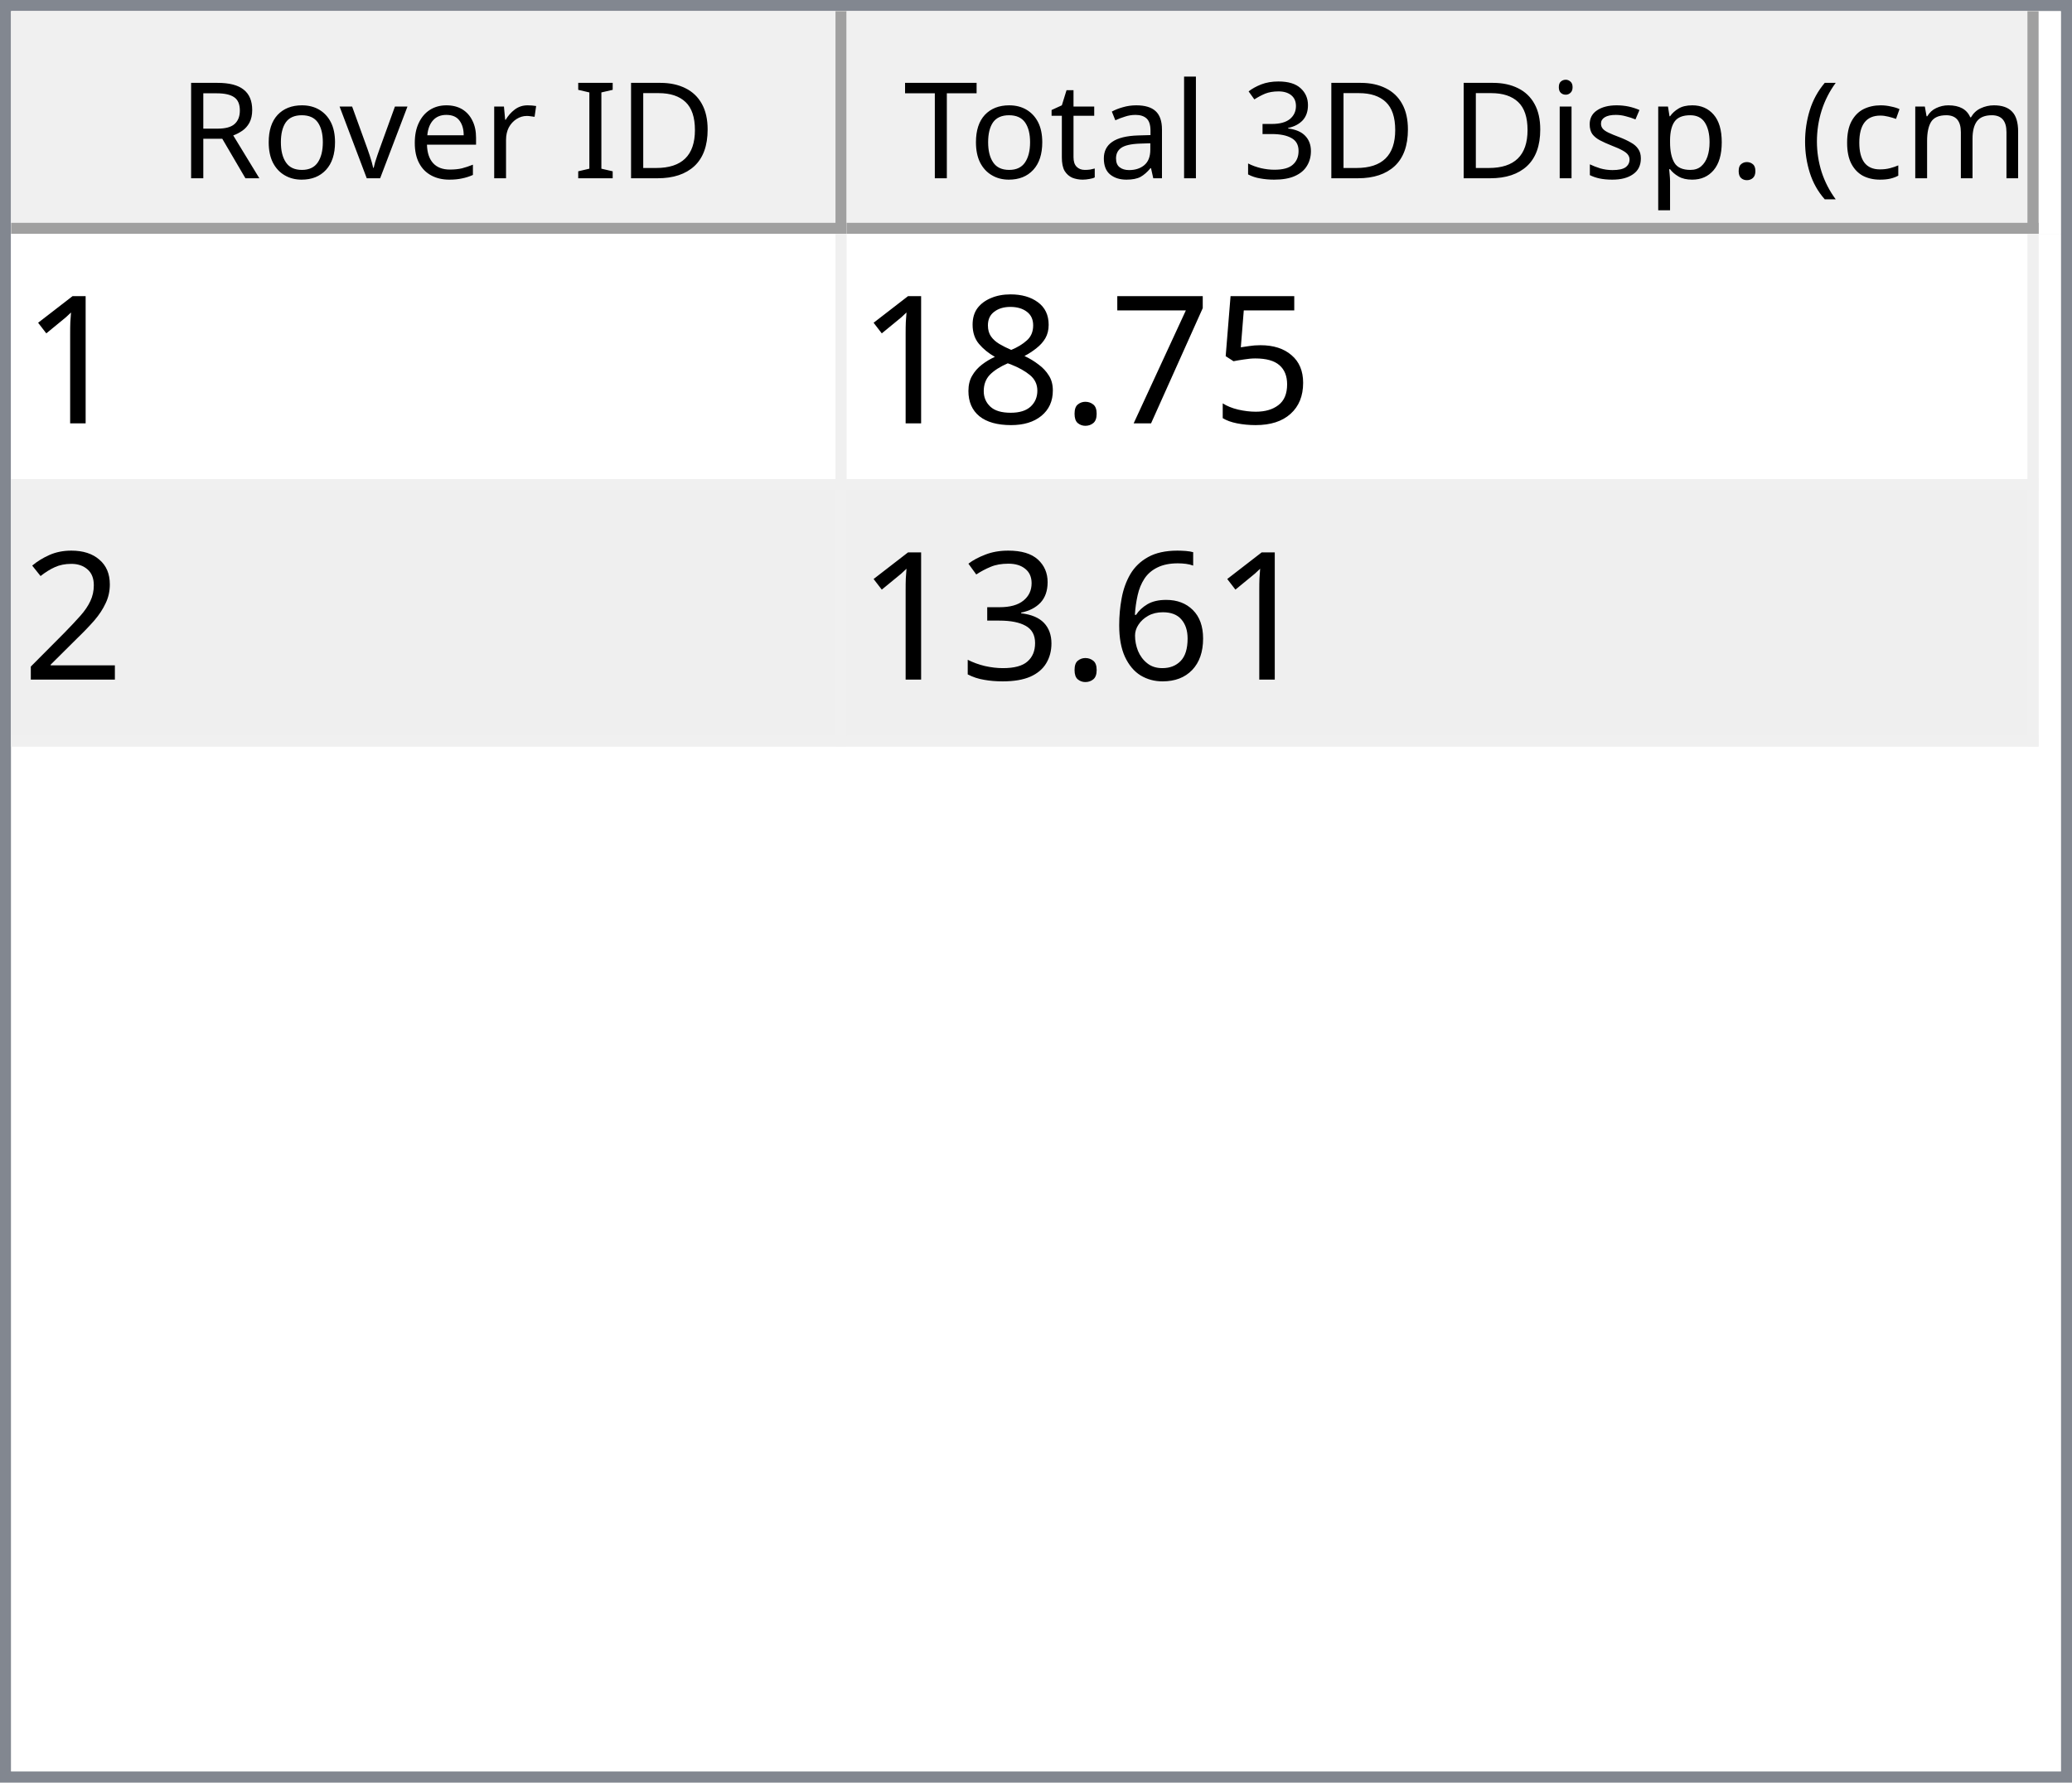
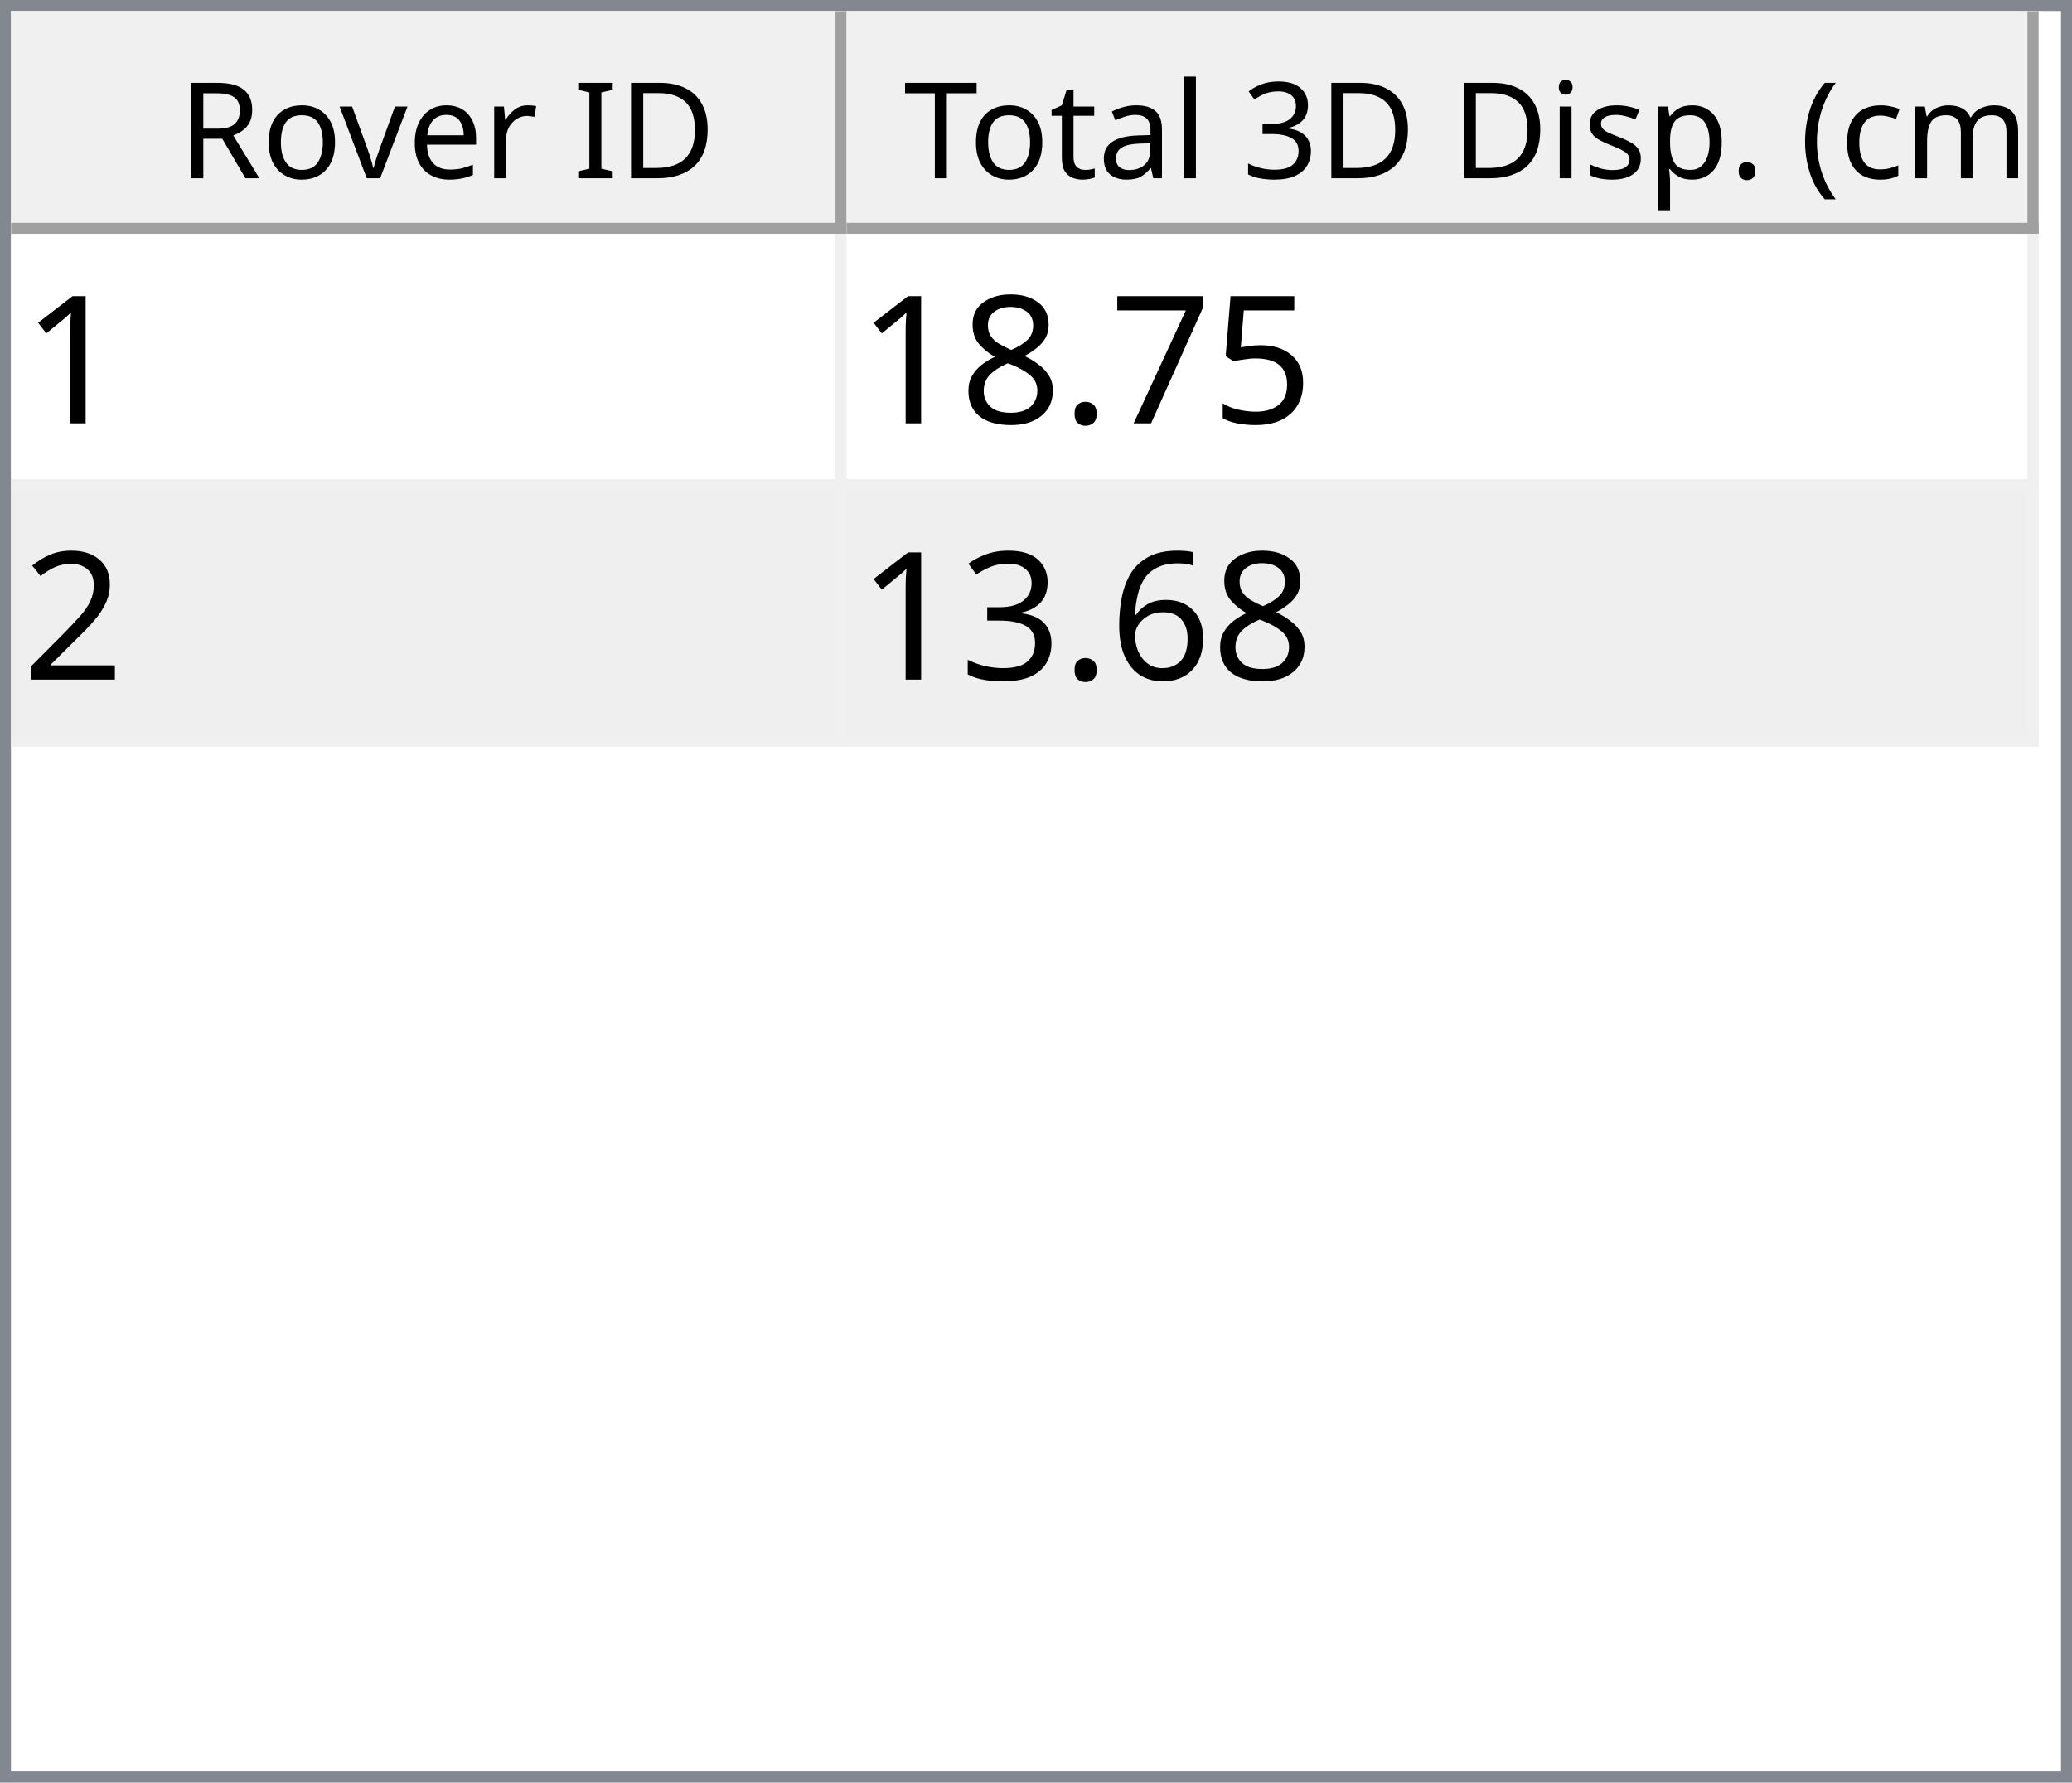
<svg xmlns="http://www.w3.org/2000/svg" style="fill-opacity:1; color-rendering:auto; color-interpolation:auto; text-rendering:auto; stroke:black; stroke-linecap:square; stroke-miterlimit:10; shape-rendering:auto; stroke-opacity:1; fill:black; stroke-dasharray:none; font-weight:normal; stroke-width:1; font-family:'Dialog'; font-style:normal; stroke-linejoin:miter; font-size:12px; stroke-dashoffset:0; image-rendering:auto;" width="186" height="160">
  <defs id="genericDefs" />
  <g>
    <defs id="defs1">
      <clipPath clipPathUnits="userSpaceOnUse" id="clipPath1">
        <path d="M0 0 L186 0 L186 160 L0 160 L0 0 Z" />
      </clipPath>
      <clipPath clipPathUnits="userSpaceOnUse" id="clipPath2">
        <path d="M0 0 L0 160 L186 160 L186 0 Z" />
      </clipPath>
      <clipPath clipPathUnits="userSpaceOnUse" id="clipPath3">
        <path d="M0 0 L0 20 L184 20 L184 0 Z" />
      </clipPath>
      <clipPath clipPathUnits="userSpaceOnUse" id="clipPath4">
        <path d="M0 0 L0 20 L75 20 L75 0 Z" />
      </clipPath>
      <clipPath clipPathUnits="userSpaceOnUse" id="clipPath5">
        <path d="M1 1 L1 19 L74 19 L74 1 Z" />
      </clipPath>
      <clipPath clipPathUnits="userSpaceOnUse" id="clipPath6">
        <path d="M0 0 L0 18 L73 18 L73 0 Z" />
      </clipPath>
      <clipPath clipPathUnits="userSpaceOnUse" id="clipPath7">
        <path d="M-0.5 -0.5 L-0.5 19.5 L74.5 19.5 L74.5 -0.5 Z" />
      </clipPath>
      <clipPath clipPathUnits="userSpaceOnUse" id="clipPath8">
        <path d="M0 0 L0 20 L107 20 L107 0 Z" />
      </clipPath>
      <clipPath clipPathUnits="userSpaceOnUse" id="clipPath9">
        <path d="M1 1 L1 19 L106 19 L106 1 Z" />
      </clipPath>
      <clipPath clipPathUnits="userSpaceOnUse" id="clipPath10">
        <path d="M0 0 L0 18 L105 18 L105 0 Z" />
      </clipPath>
      <clipPath clipPathUnits="userSpaceOnUse" id="clipPath11">
        <path d="M-0.5 -0.5 L-0.5 19.5 L106.5 19.5 L106.5 -0.5 Z" />
      </clipPath>
      <clipPath clipPathUnits="userSpaceOnUse" id="clipPath12">
        <path d="M0 0 L0 138 L184 138 L184 0 Z" />
      </clipPath>
      <clipPath clipPathUnits="userSpaceOnUse" id="clipPath13">
        <path d="M0 0 L0 46 L182 46 L182 0 Z" />
      </clipPath>
      <clipPath clipPathUnits="userSpaceOnUse" id="clipPath14">
        <path d="M-0.5 -0.5 L-0.5 45.5 L181.5 45.5 L181.5 -0.5 Z" />
      </clipPath>
      <clipPath clipPathUnits="userSpaceOnUse" id="clipPath15">
        <path d="M0 0 L0 22 L74 22 L74 0 Z" />
      </clipPath>
      <clipPath clipPathUnits="userSpaceOnUse" id="clipPath16">
        <path d="M0 0 L0 22 L106 22 L106 0 Z" />
      </clipPath>
      <font horiz-adv-x="64.551" id="font1">
        <font-face ascent="107.91" descent="25.098" units-per-em="100" style="font-style:normal; font-family:Segoe UI; font-weight:normal;" />
        <missing-glyph horiz-adv-x="64.551" d="M8.109 0 L8.109 68.266 L56.453 68.266 L56.453 0 L8.109 0 ZM15.328 7.234 L49.219 7.234 L49.219 61.031 L15.328 61.031 L15.328 7.234 Z" />
        <glyph unicode="D" horiz-adv-x="70.117" d="M9.188 0 L9.188 70.016 L28.516 70.016 Q65.531 70.016 65.531 35.891 Q65.531 19.672 55.25 9.836 Q44.969 0 27.734 0 L9.188 0 ZM17.391 62.594 L17.391 7.422 L27.828 7.422 Q41.609 7.422 49.273 14.797 Q56.938 22.172 56.938 35.688 Q56.938 62.594 28.328 62.594 L17.391 62.594 Z" />
        <glyph unicode="I" horiz-adv-x="26.611" d="M17.391 0 L9.188 0 L9.188 70.016 L17.391 70.016 L17.391 0 Z" />
        <glyph unicode=" " horiz-adv-x="27.393" d="" />
        <glyph unicode="r" horiz-adv-x="34.766" d="M34.188 41.891 Q32.078 43.5 28.125 43.5 Q23 43.5 19.555 38.672 Q16.109 33.844 16.109 25.484 L16.109 0 L8.109 0 L8.109 50 L16.109 50 L16.109 39.703 L16.312 39.703 Q18.016 44.969 21.531 47.922 Q25.047 50.875 29.391 50.875 Q32.516 50.875 34.188 50.203 L34.188 41.891 Z" />
        <glyph unicode="e" horiz-adv-x="52.295" d="M48.297 23 L12.984 23 Q13.188 14.656 17.484 10.109 Q21.781 5.562 29.297 5.562 Q37.75 5.562 44.828 11.141 L44.828 3.609 Q38.234 -1.172 27.391 -1.172 Q16.797 -1.172 10.742 5.641 Q4.688 12.453 4.688 24.812 Q4.688 36.469 11.305 43.82 Q17.922 51.172 27.734 51.172 Q37.547 51.172 42.922 44.828 Q48.297 38.484 48.297 27.203 L48.297 23 ZM40.094 29.781 Q40.047 36.719 36.75 40.578 Q33.453 44.438 27.594 44.438 Q21.922 44.438 17.969 40.383 Q14.016 36.328 13.094 29.781 L40.094 29.781 Z" />
        <glyph unicode="v" horiz-adv-x="47.9" d="M47.406 50 L27.484 0 L19.625 0 L0.688 50 L9.469 50 L22.172 13.672 Q23.578 9.672 23.922 6.688 L24.125 6.688 Q24.609 10.453 25.688 13.484 L38.969 50 L47.406 50 Z" />
        <glyph unicode="o" horiz-adv-x="58.594" d="M29 -1.172 Q17.922 -1.172 11.305 5.836 Q4.688 12.844 4.688 24.422 Q4.688 37.016 11.57 44.094 Q18.453 51.172 30.172 51.172 Q41.359 51.172 47.633 44.289 Q53.906 37.406 53.906 25.203 Q53.906 13.234 47.141 6.031 Q40.375 -1.172 29 -1.172 ZM29.594 44.438 Q21.875 44.438 17.383 39.188 Q12.891 33.938 12.891 24.703 Q12.891 15.828 17.43 10.695 Q21.969 5.562 29.594 5.562 Q37.359 5.562 41.531 10.594 Q45.703 15.625 45.703 24.906 Q45.703 34.281 41.531 39.359 Q37.359 44.438 29.594 44.438 Z" />
        <glyph unicode="R" horiz-adv-x="59.814" d="M59.375 0 L49.609 0 L37.891 19.625 Q36.281 22.359 34.766 24.289 Q33.25 26.219 31.664 27.438 Q30.078 28.656 28.25 29.219 Q26.422 29.781 24.125 29.781 L17.391 29.781 L17.391 0 L9.188 0 L9.188 70.016 L30.078 70.016 Q34.672 70.016 38.555 68.867 Q42.438 67.719 45.289 65.375 Q48.141 63.031 49.758 59.547 Q51.375 56.062 51.375 51.375 Q51.375 47.703 50.273 44.656 Q49.172 41.609 47.148 39.211 Q45.125 36.812 42.266 35.133 Q39.406 33.453 35.844 32.516 L35.844 32.328 Q37.594 31.547 38.891 30.547 Q40.188 29.547 41.359 28.18 Q42.531 26.812 43.68 25.078 Q44.828 23.344 46.234 21.047 L59.375 0 ZM17.391 62.594 L17.391 37.203 L28.516 37.203 Q31.594 37.203 34.203 38.133 Q36.812 39.062 38.719 40.797 Q40.625 42.531 41.703 45.047 Q42.781 47.562 42.781 50.688 Q42.781 56.297 39.141 59.445 Q35.5 62.594 28.609 62.594 L17.391 62.594 Z" />
        <glyph unicode=")" horiz-adv-x="30.176" d="M8.297 -15.922 L1.172 -15.922 Q16.406 2.344 16.406 26.812 Q16.406 51.469 1.078 70.016 L8.297 70.016 Q23.531 52.156 23.531 26.703 Q23.531 1.375 8.297 -15.922 Z" />
        <glyph unicode="m" horiz-adv-x="86.133" d="M79.109 0 L71.094 0 L71.094 28.719 Q71.094 37.016 68.531 40.727 Q65.969 44.438 59.906 44.438 Q54.781 44.438 51.195 39.75 Q47.609 35.062 47.609 28.516 L47.609 0 L39.594 0 L39.594 29.688 Q39.594 44.438 28.219 44.438 Q22.953 44.438 19.531 40.016 Q16.109 35.594 16.109 28.516 L16.109 0 L8.109 0 L8.109 50 L16.109 50 L16.109 42.094 L16.312 42.094 Q21.625 51.172 31.844 51.172 Q36.969 51.172 40.773 48.312 Q44.578 45.453 46 40.828 Q51.562 51.172 62.594 51.172 Q79.109 51.172 79.109 30.812 L79.109 0 Z" />
        <glyph unicode="c" horiz-adv-x="46.191" d="M42.188 2.297 Q36.422 -1.172 28.516 -1.172 Q17.828 -1.172 11.258 5.789 Q4.688 12.75 4.688 23.828 Q4.688 36.188 11.766 43.68 Q18.844 51.172 30.672 51.172 Q37.25 51.172 42.281 48.734 L42.281 40.531 Q36.719 44.438 30.375 44.438 Q22.703 44.438 17.797 38.945 Q12.891 33.453 12.891 24.516 Q12.891 15.719 17.508 10.641 Q22.125 5.562 29.891 5.562 Q36.422 5.562 42.188 9.906 L42.188 2.297 Z" />
        <glyph unicode="(" horiz-adv-x="30.176" d="M29.109 -15.922 L21.969 -15.922 Q6.844 1.375 6.844 26.703 Q6.844 52.156 21.969 70.016 L29.203 70.016 Q13.875 51.469 13.875 26.812 Q13.875 2.344 29.109 -15.922 Z" />
        <glyph unicode="." horiz-adv-x="21.68" d="M10.891 -1.078 Q8.641 -1.078 7.055 0.539 Q5.469 2.156 5.469 4.391 Q5.469 6.641 7.055 8.273 Q8.641 9.906 10.891 9.906 Q13.188 9.906 14.797 8.273 Q16.406 6.641 16.406 4.391 Q16.406 2.156 14.797 0.539 Q13.188 -1.078 10.891 -1.078 Z" />
        <glyph unicode="p" horiz-adv-x="58.789" d="M16.312 7.234 L16.109 7.234 L16.109 -23 L8.109 -23 L8.109 50 L16.109 50 L16.109 41.219 L16.312 41.219 Q22.219 51.172 33.594 51.172 Q43.266 51.172 48.688 44.461 Q54.109 37.75 54.109 26.469 Q54.109 13.922 48 6.375 Q41.891 -1.172 31.297 -1.172 Q21.578 -1.172 16.312 7.234 ZM16.109 27.391 L16.109 20.406 Q16.109 14.203 20.141 9.883 Q24.172 5.562 30.375 5.562 Q37.641 5.562 41.773 11.133 Q45.906 16.703 45.906 26.609 Q45.906 34.969 42.047 39.703 Q38.188 44.438 31.594 44.438 Q24.609 44.438 20.359 39.578 Q16.109 34.719 16.109 27.391 Z" />
        <glyph unicode="s" horiz-adv-x="42.432" d="M5.078 1.812 L5.078 10.406 Q11.625 5.562 19.484 5.562 Q30.031 5.562 30.031 12.594 Q30.031 14.594 29.125 15.992 Q28.219 17.391 26.68 18.461 Q25.141 19.531 23.07 20.383 Q21 21.234 18.609 22.172 Q15.281 23.484 12.766 24.828 Q10.25 26.172 8.57 27.859 Q6.891 29.547 6.031 31.695 Q5.172 33.844 5.172 36.719 Q5.172 40.234 6.789 42.945 Q8.406 45.656 11.086 47.484 Q13.766 49.312 17.211 50.242 Q20.656 51.172 24.312 51.172 Q30.812 51.172 35.938 48.922 L35.938 40.828 Q30.422 44.438 23.25 44.438 Q21 44.438 19.195 43.922 Q17.391 43.406 16.094 42.477 Q14.797 41.547 14.086 40.258 Q13.375 38.969 13.375 37.406 Q13.375 35.453 14.086 34.133 Q14.797 32.812 16.164 31.789 Q17.531 30.766 19.484 29.938 Q21.438 29.109 23.922 28.125 Q27.25 26.859 29.883 25.516 Q32.516 24.172 34.375 22.484 Q36.234 20.797 37.234 18.602 Q38.234 16.406 38.234 13.375 Q38.234 9.672 36.602 6.938 Q34.969 4.203 32.234 2.398 Q29.5 0.594 25.93 -0.289 Q22.359 -1.172 18.453 -1.172 Q10.75 -1.172 5.078 1.812 Z" />
        <glyph unicode="i" horiz-adv-x="24.219" d="M12.203 62.703 Q10.062 62.703 8.547 64.164 Q7.031 65.625 7.031 67.875 Q7.031 70.125 8.547 71.609 Q10.062 73.094 12.203 73.094 Q14.406 73.094 15.945 71.609 Q17.484 70.125 17.484 67.875 Q17.484 65.719 15.945 64.211 Q14.406 62.703 12.203 62.703 ZM16.109 0 L8.109 0 L8.109 50 L16.109 50 L16.109 0 Z" />
        <glyph unicode="3" horiz-adv-x="53.906" d="M46.531 19.828 Q46.531 15.094 44.75 11.211 Q42.969 7.328 39.719 4.57 Q36.469 1.812 31.93 0.297 Q27.391 -1.219 21.922 -1.219 Q11.922 -1.219 6 2.594 L6 11.188 Q13.094 5.609 22.219 5.609 Q25.875 5.609 28.828 6.539 Q31.781 7.469 33.906 9.227 Q36.031 10.984 37.18 13.477 Q38.328 15.969 38.328 19.094 Q38.328 32.812 18.797 32.812 L12.984 32.812 L12.984 39.594 L18.5 39.594 Q35.797 39.594 35.797 52.484 Q35.797 64.406 22.609 64.406 Q15.188 64.406 8.688 59.422 L8.688 67.188 Q15.375 71.188 24.609 71.188 Q29 71.188 32.57 69.969 Q36.141 68.75 38.68 66.555 Q41.219 64.359 42.609 61.281 Q44 58.203 44 54.5 Q44 40.672 30.031 36.719 L30.031 36.531 Q33.594 36.141 36.625 34.797 Q39.656 33.453 41.852 31.305 Q44.047 29.156 45.289 26.25 Q46.531 23.344 46.531 19.828 Z" />
        <glyph unicode="l" horiz-adv-x="24.219" d="M16.109 0 L8.109 0 L8.109 74.031 L16.109 74.031 L16.109 0 Z" />
        <glyph unicode="a" horiz-adv-x="50.879" d="M43.891 0 L35.891 0 L35.891 7.812 L35.688 7.812 Q30.469 -1.172 20.312 -1.172 Q12.844 -1.172 8.617 2.781 Q4.391 6.734 4.391 13.281 Q4.391 27.297 20.906 29.594 L35.891 31.688 Q35.891 44.438 25.594 44.438 Q16.547 44.438 9.281 38.281 L9.281 46.484 Q16.656 51.172 26.266 51.172 Q43.891 51.172 43.891 32.516 L43.891 0 ZM35.891 25.297 L23.828 23.641 Q18.266 22.859 15.43 20.875 Q12.594 18.891 12.594 13.875 Q12.594 10.203 15.211 7.883 Q17.828 5.562 22.172 5.562 Q28.125 5.562 32.008 9.742 Q35.891 13.922 35.891 20.312 L35.891 25.297 Z" />
        <glyph unicode="t" horiz-adv-x="33.887" d="M31.297 0.484 Q28.469 -1.078 23.828 -1.078 Q10.688 -1.078 10.688 13.578 L10.688 43.172 L2.094 43.172 L2.094 50 L10.688 50 L10.688 62.203 L18.703 64.797 L18.703 50 L31.297 50 L31.297 43.172 L18.703 43.172 L18.703 14.984 Q18.703 9.969 20.414 7.82 Q22.125 5.672 26.078 5.672 Q29.109 5.672 31.297 7.328 L31.297 0.484 Z" />
        <glyph unicode="T" horiz-adv-x="52.393" d="M50.594 62.594 L30.375 62.594 L30.375 0 L22.172 0 L22.172 62.594 L2 62.594 L2 70.016 L50.594 70.016 L50.594 62.594 Z" />
      </font>
      <font horiz-adv-x="75.0" id="font2">
        <font-face ascent="100.537" descent="21.973" units-per-em="100" style="font-style:normal; font-family:sans-serif; font-weight:normal;" />
        <missing-glyph horiz-adv-x="75.0" d="M12.5 0 L12.5 62.5 L62.5 62.5 L62.5 0 L12.5 0 ZM14.062 1.562 L60.938 1.562 L60.938 60.938 L14.062 60.938 L14.062 1.562 Z" />
        <glyph unicode="1" horiz-adv-x="55.615" d="M37.25 0 L28.469 0 L28.469 56 Q25.297 52.984 20.141 49.953 Q14.984 46.922 10.891 45.406 L10.891 53.906 Q18.266 57.375 23.781 62.305 Q29.297 67.234 31.594 71.875 L37.25 71.875 L37.25 0 Z" />
        <glyph unicode="5" horiz-adv-x="55.615" d="M4.156 18.75 L13.375 19.531 Q14.406 12.797 18.141 9.398 Q21.875 6 27.156 6 Q33.5 6 37.891 10.789 Q42.281 15.578 42.281 23.484 Q42.281 31 38.062 35.352 Q33.844 39.703 27 39.703 Q22.75 39.703 19.336 37.773 Q15.922 35.844 13.969 32.766 L5.719 33.844 L12.641 70.609 L48.25 70.609 L48.25 62.203 L19.672 62.203 L15.828 42.969 Q22.266 47.469 29.344 47.469 Q38.719 47.469 45.164 40.969 Q51.609 34.469 51.609 24.266 Q51.609 14.547 45.953 7.469 Q39.062 -1.219 27.156 -1.219 Q17.391 -1.219 11.211 4.25 Q5.031 9.719 4.156 18.75 Z" />
        <glyph unicode="7" horiz-adv-x="55.615" d="M4.734 62.203 L4.734 70.656 L51.078 70.656 L51.078 63.812 Q44.234 56.547 37.523 44.484 Q30.812 32.422 27.156 19.672 Q24.516 10.688 23.781 0 L14.75 0 Q14.891 8.453 18.062 20.414 Q21.234 32.375 27.172 43.484 Q33.109 54.594 39.797 62.203 L4.734 62.203 Z" />
        <glyph unicode="." horiz-adv-x="27.783" d="M9.078 0 L9.078 10.016 L19.094 10.016 L19.094 0 L9.078 0 Z" />
        <glyph unicode="8" horiz-adv-x="55.615" d="M17.672 38.812 Q12.203 40.828 9.57 44.539 Q6.938 48.25 6.938 53.422 Q6.938 61.234 12.555 66.555 Q18.172 71.875 27.484 71.875 Q36.859 71.875 42.578 66.43 Q48.297 60.984 48.297 53.172 Q48.297 48.188 45.68 44.508 Q43.062 40.828 37.75 38.812 Q44.344 36.672 47.781 31.883 Q51.219 27.094 51.219 20.453 Q51.219 11.281 44.727 5.031 Q38.234 -1.219 27.641 -1.219 Q17.047 -1.219 10.547 5.055 Q4.047 11.328 4.047 20.703 Q4.047 27.688 7.594 32.398 Q11.141 37.109 17.672 38.812 ZM15.922 53.719 Q15.922 48.641 19.195 45.414 Q22.469 42.188 27.688 42.188 Q32.766 42.188 36.016 45.383 Q39.266 48.578 39.266 53.219 Q39.266 58.062 35.914 61.359 Q32.562 64.656 27.594 64.656 Q22.562 64.656 19.242 61.43 Q15.922 58.203 15.922 53.719 ZM13.094 20.656 Q13.094 16.891 14.875 13.375 Q16.656 9.859 20.172 7.93 Q23.688 6 27.734 6 Q34.031 6 38.133 10.055 Q42.234 14.109 42.234 20.359 Q42.234 26.703 38.016 30.859 Q33.797 35.016 27.438 35.016 Q21.234 35.016 17.164 30.914 Q13.094 26.812 13.094 20.656 Z" />
        <glyph unicode="2" horiz-adv-x="55.615" d="M50.344 8.453 L50.344 0 L3.031 0 Q2.938 3.172 4.047 6.109 Q5.859 10.938 9.836 15.625 Q13.812 20.312 21.344 26.469 Q33.016 36.031 37.117 41.625 Q41.219 47.219 41.219 52.203 Q41.219 57.422 37.477 61.008 Q33.734 64.594 27.734 64.594 Q21.391 64.594 17.578 60.789 Q13.766 56.984 13.719 50.25 L4.688 51.172 Q5.609 61.281 11.664 66.578 Q17.719 71.875 27.938 71.875 Q38.234 71.875 44.242 66.164 Q50.25 60.453 50.25 52 Q50.25 47.703 48.492 43.555 Q46.734 39.406 42.656 34.812 Q38.578 30.219 29.109 22.219 Q21.188 15.578 18.945 13.211 Q16.703 10.844 15.234 8.453 L50.344 8.453 Z" />
        <glyph unicode="6" horiz-adv-x="55.615" d="M49.75 54.047 L41.016 53.375 Q39.844 58.547 37.703 60.891 Q34.125 64.656 28.906 64.656 Q24.703 64.656 21.531 62.312 Q17.391 59.281 14.992 53.469 Q12.594 47.656 12.5 36.922 Q15.672 41.75 20.266 44.094 Q24.859 46.438 29.891 46.438 Q38.672 46.438 44.852 39.969 Q51.031 33.5 51.031 23.25 Q51.031 16.5 48.125 10.719 Q45.219 4.938 40.141 1.859 Q35.062 -1.219 28.609 -1.219 Q17.625 -1.219 10.695 6.859 Q3.766 14.938 3.766 33.5 Q3.766 54.25 11.422 63.672 Q18.109 71.875 29.438 71.875 Q37.891 71.875 43.289 67.141 Q48.688 62.406 49.75 54.047 ZM13.875 23.188 Q13.875 18.656 15.797 14.508 Q17.719 10.359 21.188 8.18 Q24.656 6 28.469 6 Q34.031 6 38.039 10.492 Q42.047 14.984 42.047 22.703 Q42.047 30.125 38.086 34.398 Q34.125 38.672 28.125 38.672 Q22.172 38.672 18.023 34.398 Q13.875 30.125 13.875 23.188 Z" />
        <glyph unicode="3" horiz-adv-x="55.615" d="M4.203 18.891 L12.984 20.062 Q14.5 12.594 18.141 9.297 Q21.781 6 27 6 Q33.203 6 37.477 10.297 Q41.75 14.594 41.75 20.953 Q41.75 27 37.797 30.93 Q33.844 34.859 27.734 34.859 Q25.25 34.859 21.531 33.891 L22.516 41.609 Q23.391 41.5 23.922 41.5 Q29.547 41.5 34.039 44.43 Q38.531 47.359 38.531 53.469 Q38.531 58.297 35.258 61.477 Q31.984 64.656 26.812 64.656 Q21.688 64.656 18.266 61.43 Q14.844 58.203 13.875 51.766 L5.078 53.328 Q6.688 62.156 12.398 67.016 Q18.109 71.875 26.609 71.875 Q32.469 71.875 37.398 69.359 Q42.328 66.844 44.945 62.5 Q47.562 58.156 47.562 53.266 Q47.562 48.641 45.07 44.828 Q42.578 41.016 37.703 38.766 Q44.047 37.312 47.562 32.695 Q51.078 28.078 51.078 21.141 Q51.078 11.766 44.242 5.25 Q37.406 -1.266 26.953 -1.266 Q17.531 -1.266 11.305 4.352 Q5.078 9.969 4.203 18.891 Z" />
      </font>
    </defs>
    <g style="fill:white; stroke:white;">
      <rect x="0" y="0" width="186" style="clip-path:url(#clipPath1); stroke:none;" height="160" />
    </g>
    <g style="fill:white; text-rendering:optimizeSpeed; color-rendering:optimizeSpeed; image-rendering:optimizeSpeed; shape-rendering:crispEdges; stroke:white; color-interpolation:sRGB;">
      <rect x="0" width="186" height="160" y="0" style="stroke:none;" />
      <path style="stroke:none;" d="M0 160 L186 160 L186 0 L0 0 Z" />
    </g>
    <g style="fill:rgb(240,240,240); font-family:'Segoe UI'; stroke:rgb(240,240,240);">
      <rect x="0" y="0" width="186" style="clip-path:url(#clipPath2); stroke:none;" height="160" />
    </g>
    <g style="fill:rgb(130,135,144); font-family:'Segoe UI'; stroke:rgb(130,135,144);">
      <path d="M0 0 L186 0 L186 160 L0 160 L0 0 ZM1 1 L185 1 L185 159 L1 159 L1 1 Z" style="fill-rule:evenodd; clip-path:url(#clipPath2); stroke:none;" />
    </g>
    <g style="fill:white; font-family:'Segoe UI'; stroke:white;" transform="translate(1,1)">
      <rect x="0" y="0" width="184" style="clip-path:url(#clipPath3); stroke:none;" height="20" />
    </g>
    <g style="fill:rgb(240,240,240); font-family:'Segoe UI'; stroke:rgb(240,240,240);" transform="translate(1,1)">
      <rect x="0" y="0" width="75" style="clip-path:url(#clipPath4); stroke:none;" height="20" />
    </g>
    <g style="font-family:'Segoe UI';" transform="translate(2,2)">
      <text x="14" xml:space="preserve" y="14" style="clip-path:url(#clipPath6); stroke:none;">Rover ID</text>
    </g>
    <g style="fill:rgb(160,160,160); font-family:'Segoe UI'; stroke:rgb(160,160,160); stroke-linejoin:bevel;" transform="translate(1.5,1.5)">
      <line x1="74" x2="74" y1="0" style="fill:none; clip-path:url(#clipPath7);" y2="19" />
    </g>
    <g style="fill:rgb(160,160,160); font-family:'Segoe UI'; stroke:rgb(160,160,160); stroke-linejoin:bevel;" transform="matrix(1,0,0,1,1,1) translate(0.5,0.5)">
      <line x1="0" x2="74" y1="19" style="fill:none; clip-path:url(#clipPath7);" y2="19" />
    </g>
    <g style="fill:rgb(240,240,240); font-family:'Segoe UI'; stroke:rgb(240,240,240);" transform="translate(76,1)">
      <rect x="0" y="0" width="107" style="clip-path:url(#clipPath8); stroke:none;" height="20" />
    </g>
    <g style="font-family:'Segoe UI';" transform="translate(77,2)">
      <text x="1" xml:space="preserve" y="14" style="clip-path:url(#clipPath10); stroke:none;"> Total 3D Disp. (cm)</text>
    </g>
    <g style="fill:rgb(160,160,160); font-family:'Segoe UI'; stroke:rgb(160,160,160); stroke-linejoin:bevel;" transform="translate(76.5,1.5)">
      <line x1="106" x2="106" y1="0" style="fill:none; clip-path:url(#clipPath11);" y2="19" />
    </g>
    <g style="fill:rgb(160,160,160); font-family:'Segoe UI'; stroke:rgb(160,160,160); stroke-linejoin:bevel;" transform="matrix(1,0,0,1,76,1) translate(0.5,0.5)">
      <line x1="0" x2="106" y1="19" style="fill:none; clip-path:url(#clipPath11);" y2="19" />
    </g>
    <g style="fill:white; font-family:'Segoe UI'; stroke:white;" transform="translate(1,21)">
      <rect x="0" y="0" width="184" style="clip-path:url(#clipPath12); stroke:none;" height="138" />
    </g>
    <g style="fill:rgb(240,240,240); font-size:16px; font-family:sans-serif; stroke:rgb(240,240,240);" transform="translate(1,21)">
      <rect x="0" y="0" width="182" style="clip-path:url(#clipPath13); stroke:none;" height="46" />
      <line transform="translate(0.5,0.5)" x1="0" x2="181" y1="22" style="clip-path:url(#clipPath14); fill:none; stroke-linejoin:bevel;" y2="22" />
    </g>
    <g transform="matrix(1,0,0,1,1,21) translate(0.5,0.5)" style="fill:rgb(240,240,240); font-size:16px; font-family:sans-serif; stroke:rgb(240,240,240); stroke-linejoin:bevel;">
      <line x1="0" x2="181" y1="45" style="fill:none; clip-path:url(#clipPath14);" y2="45" />
    </g>
    <g transform="matrix(1,0,0,1,1,21) translate(0.5,0.5)" style="fill:rgb(240,240,240); font-size:16px; font-family:sans-serif; stroke:rgb(240,240,240); stroke-linejoin:bevel;">
      <line x1="74" x2="74" y1="0" style="fill:none; clip-path:url(#clipPath14);" y2="45" />
    </g>
    <g transform="matrix(1,0,0,1,1,21) translate(0.5,0.5)" style="fill:rgb(240,240,240); font-size:16px; font-family:sans-serif; stroke:rgb(240,240,240); stroke-linejoin:bevel;">
      <line x1="181" x2="181" y1="0" style="fill:none; clip-path:url(#clipPath14);" y2="45" />
    </g>
    <g style="fill:white; font-size:16px; font-family:sans-serif; stroke:white;" transform="matrix(1,0,0,1,1,21)">
      <rect x="0" y="0" width="74" style="clip-path:url(#clipPath15); stroke:none;" height="22" />
      <text x="1" y="17" style="fill:black; clip-path:url(#clipPath15); stroke:none;" xml:space="preserve">1</text>
    </g>
    <g style="fill:white; font-size:16px; font-family:sans-serif; stroke:white;" transform="matrix(1,0,0,1,1,21) translate(75,0)">
      <rect x="0" y="0" width="106" style="clip-path:url(#clipPath16); stroke:none;" height="22" />
      <text x="1" y="17" style="fill:black; clip-path:url(#clipPath16); stroke:none;" xml:space="preserve">18.75</text>
    </g>
    <g style="fill:rgb(239,239,239); font-size:16px; font-family:sans-serif; stroke:rgb(239,239,239);" transform="matrix(1,0,0,1,1,21) translate(0,23)">
      <rect x="0" y="0" width="74" style="clip-path:url(#clipPath15); stroke:none;" height="22" />
      <text x="1" y="17" style="fill:black; clip-path:url(#clipPath15); stroke:none;" xml:space="preserve">2</text>
    </g>
    <g style="fill:rgb(239,239,239); font-size:16px; font-family:sans-serif; stroke:rgb(239,239,239);" transform="matrix(1,0,0,1,1,21) translate(75,23)">
      <rect x="0" y="0" width="106" style="clip-path:url(#clipPath16); stroke:none;" height="22" />
-       <text x="1" y="17" style="fill:black; clip-path:url(#clipPath16); stroke:none;" xml:space="preserve">13.61</text>
+       <text x="1" y="17" style="fill:black; clip-path:url(#clipPath16); stroke:none;" xml:space="preserve">13.68</text>
    </g>
  </g>
</svg>
